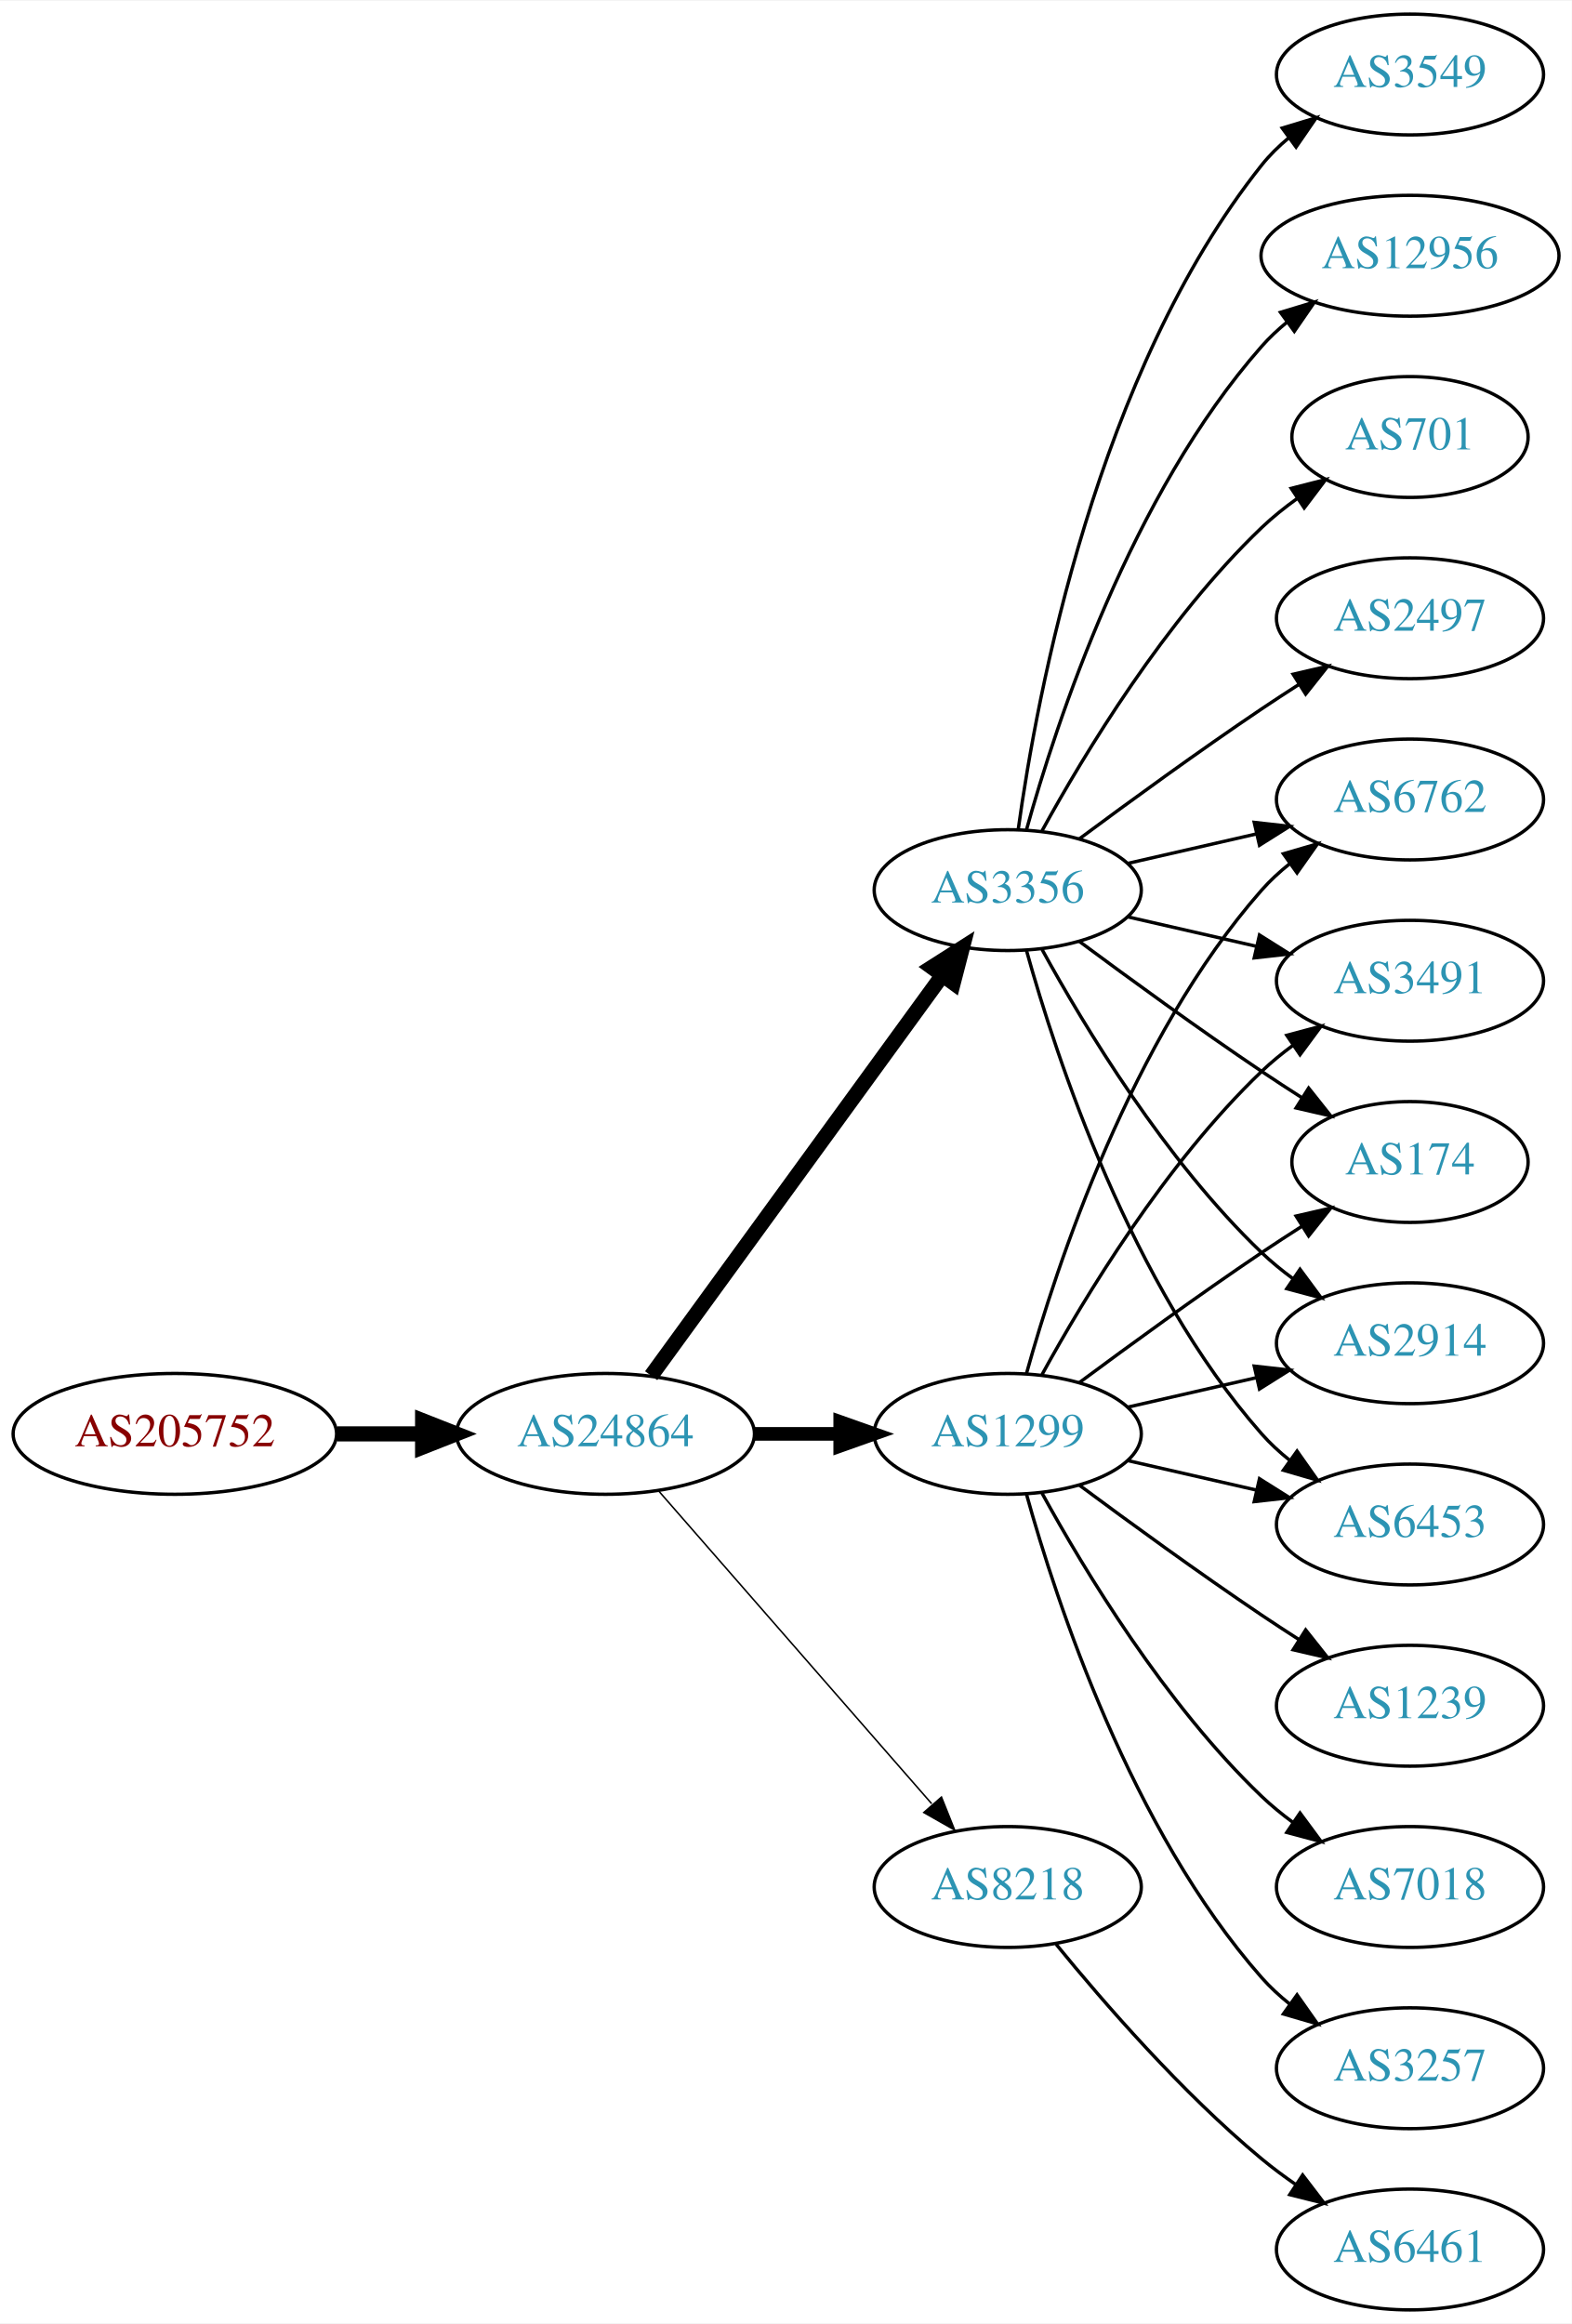
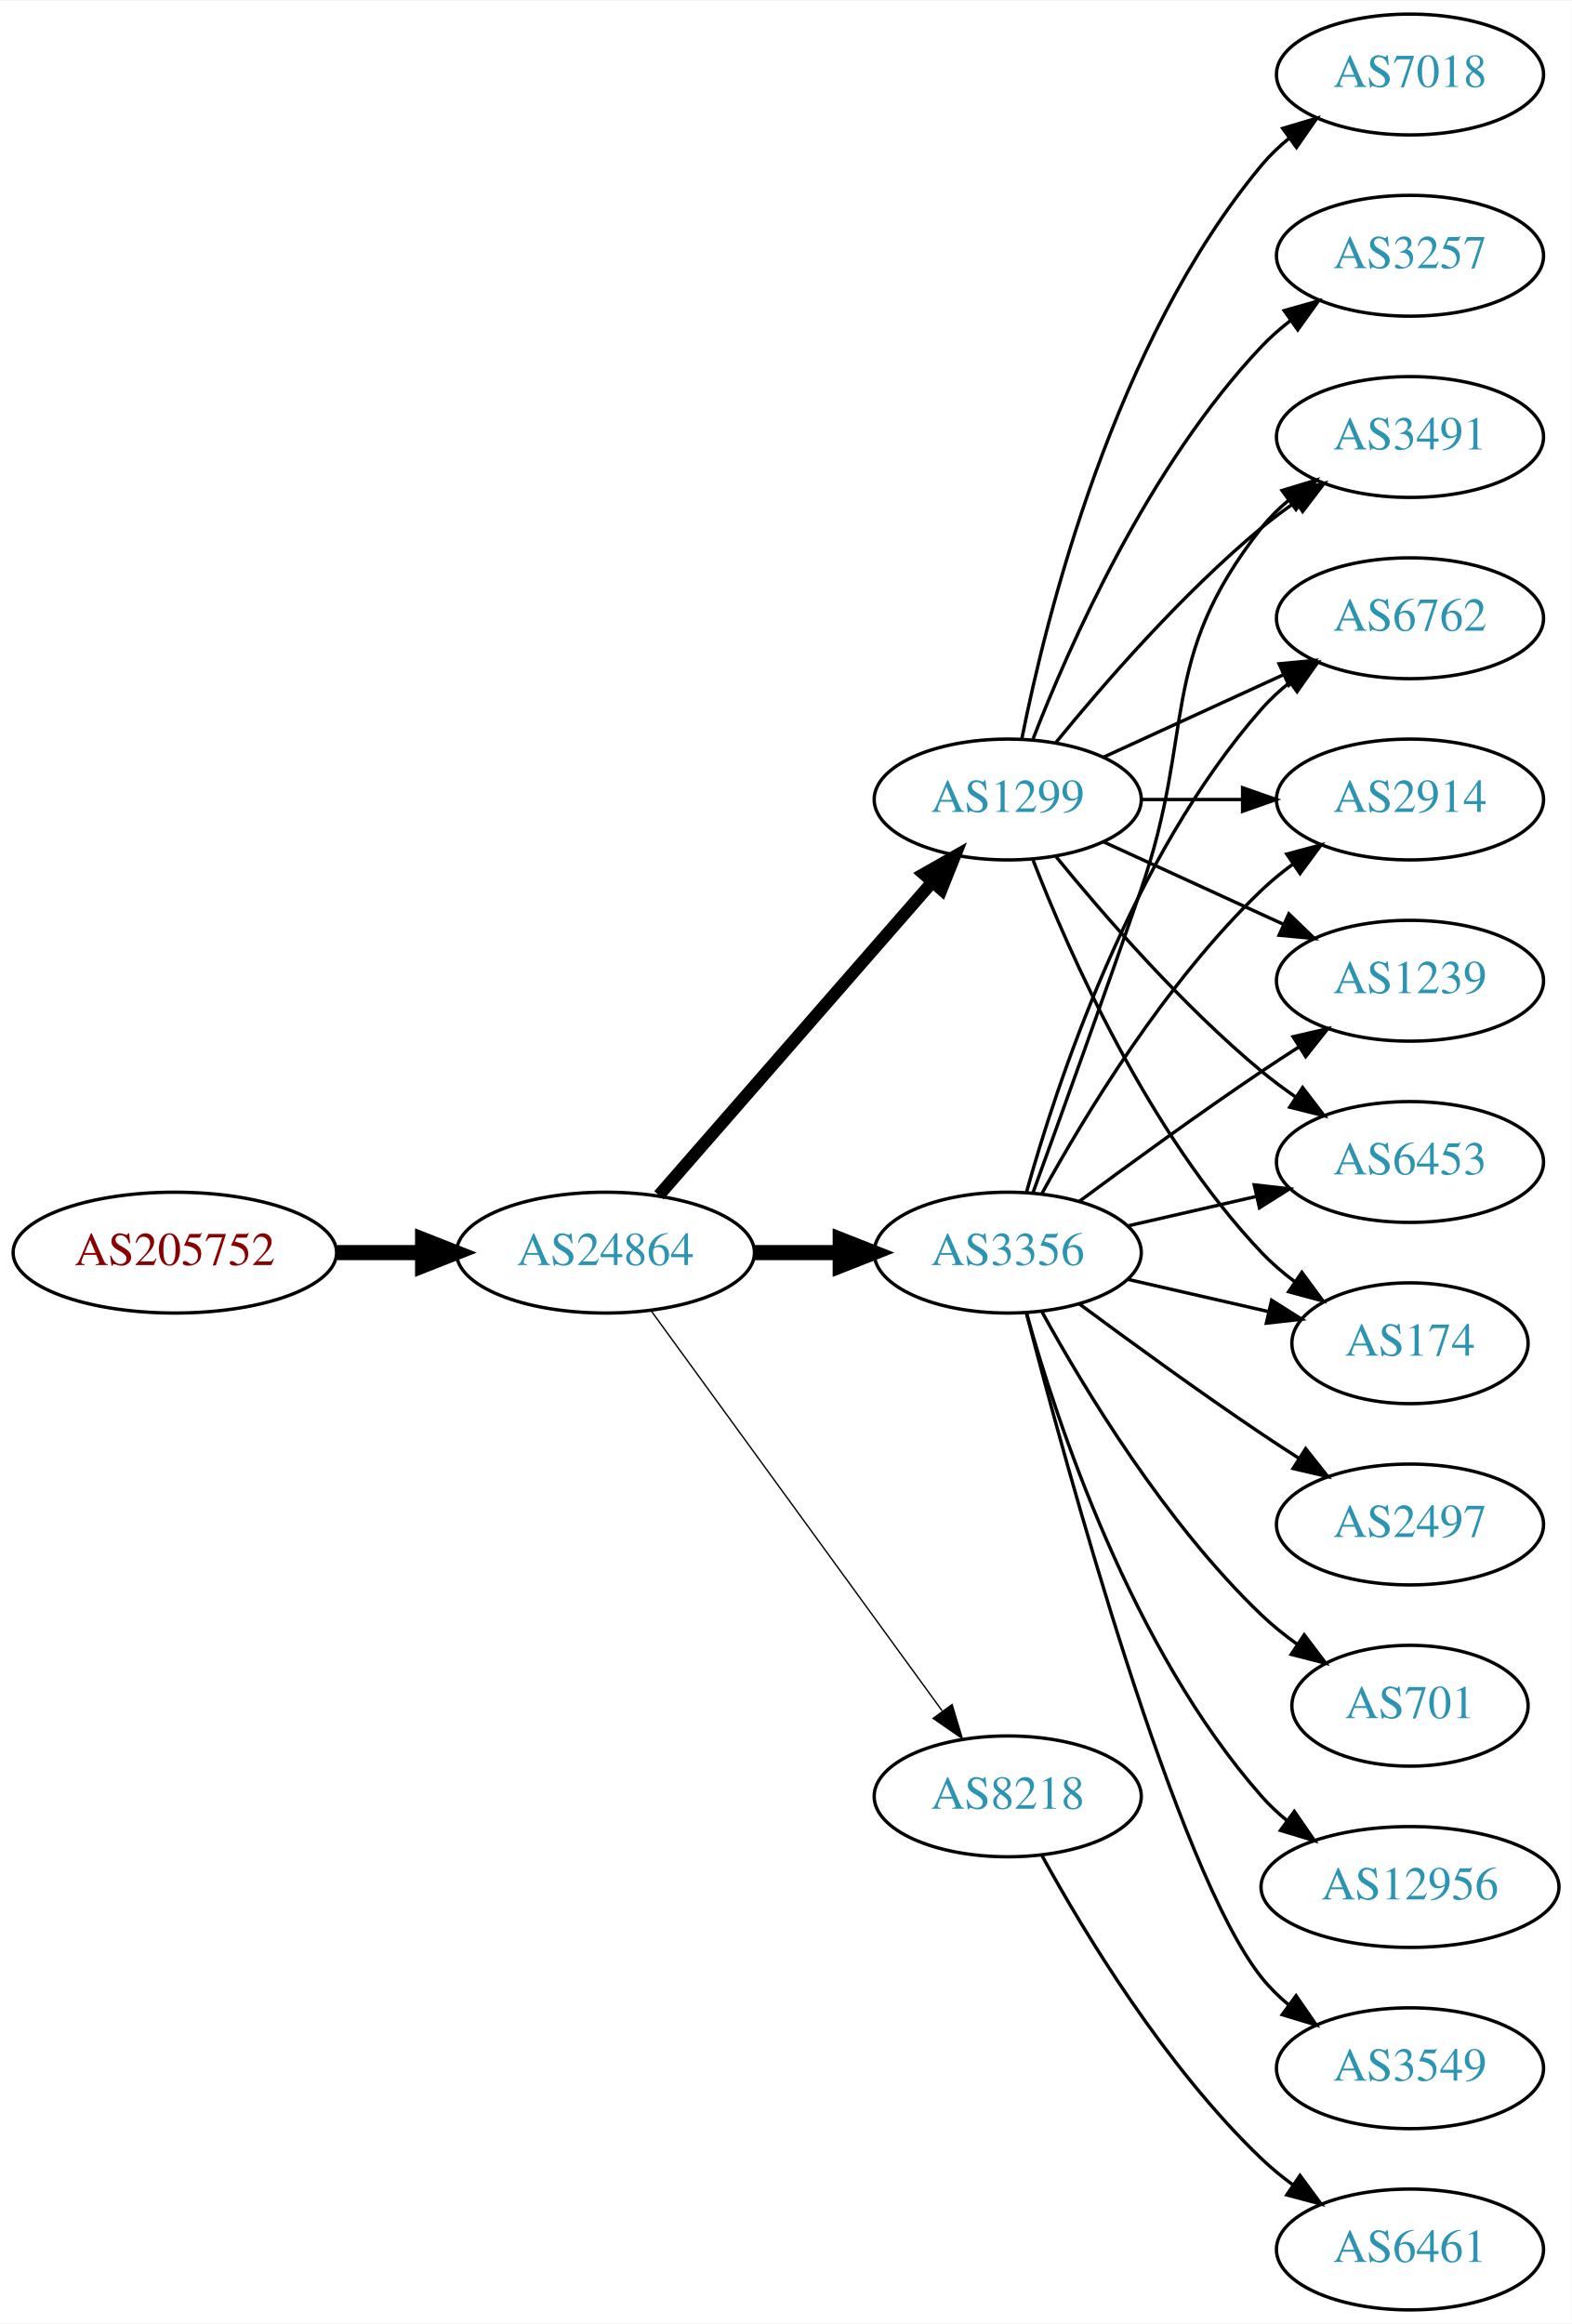
<svg xmlns="http://www.w3.org/2000/svg" xmlns:xlink="http://www.w3.org/1999/xlink" width="468pt" height="692pt" viewBox="0.00 0.00 468.27 692.00">
  <g id="graph0" class="graph" transform="scale(1 1) rotate(0) translate(4 688)">
    <polygon fill="white" stroke="none" points="-4,4 -4,-688 464.269,-688 464.269,4 -4,4" />
    <g id="node1" class="node">
      <g id="a_node1">
        <a xlink:href="/asn/205752" xlink:title="AS205752 ~ S&amp;T AG [AT]">
-           <ellipse fill="#ffffff" stroke="black" cx="48.096" cy="-261" rx="48.192" ry="18" />
-           <text text-anchor="middle" x="48.096" y="-257.3" font-family="Times,serif" font-size="14.00" fill="#880000">AS205752</text>
+           <ellipse fill="#ffffff" stroke="black" cx="48.096" cy="-315" rx="48.192" ry="18" />
+           <text text-anchor="middle" x="48.096" y="-311.3" font-family="Times,serif" font-size="14.00" fill="#880000">AS205752</text>
        </a>
      </g>
    </g>
    <g id="node2" class="node">
      <g id="a_node2">
        <a xlink:href="/asn/24864" xlink:title="AS24864 ~ Raiffeisen Informatik GmbH [AT]">
-           <ellipse fill="#ffffff" stroke="black" cx="176.388" cy="-261" rx="44.393" ry="18" />
-           <text text-anchor="middle" x="176.388" y="-257.3" font-family="Times,serif" font-size="14.00" fill="#2c94b3">AS24864</text>
+           <ellipse fill="#ffffff" stroke="black" cx="176.388" cy="-315" rx="44.393" ry="18" />
+           <text text-anchor="middle" x="176.388" y="-311.3" font-family="Times,serif" font-size="14.00" fill="#2c94b3">AS24864</text>
        </a>
      </g>
    </g>
    <g id="edge1" class="edge">
-       <path fill="none" stroke="black" stroke-width="4.5" d="M96.481,-261C104.742,-261 113.386,-261 121.799,-261" />
-       <polygon fill="black" stroke="black" stroke-width="4.5" points="121.904,-264.938 131.904,-261 121.904,-257.063 121.904,-264.938" />
+       <path fill="none" stroke="black" stroke-width="4.5" d="M96.481,-315C104.742,-315 113.386,-315 121.799,-315" />
+       <polygon fill="black" stroke="black" stroke-width="4.5" points="121.904,-318.938 131.904,-315 121.904,-311.063 121.904,-318.938" />
    </g>
    <g id="node3" class="node">
      <g id="a_node3">
        <a xlink:href="/asn/3356" xlink:title="AS3356 ~ Level 3 Parent, LLC [US]">
-           <ellipse fill="#ffffff" stroke="black" cx="296.23" cy="-423" rx="39.794" ry="18" />
-           <text text-anchor="middle" x="296.23" y="-419.3" font-family="Times,serif" font-size="14.00" fill="#2c94b3">AS3356</text>
+           <ellipse fill="#ffffff" stroke="black" cx="296.23" cy="-315" rx="39.794" ry="18" />
+           <text text-anchor="middle" x="296.23" y="-311.3" font-family="Times,serif" font-size="14.00" fill="#2c94b3">AS3356</text>
        </a>
      </g>
    </g>
    <g id="edge2" class="edge">
-       <path fill="none" stroke="black" stroke-width="4.5" d="M189.999,-278.337C210.82,-306.96 252.482,-364.233 276.671,-397.486" />
-       <polygon fill="black" stroke="black" stroke-width="4.5" points="273.643,-400.017 282.71,-405.788 280.011,-395.385 273.643,-400.017" />
+       <path fill="none" stroke="black" stroke-width="4.5" d="M220.599,-315C228.911,-315 237.674,-315 246.156,-315" />
+       <polygon fill="black" stroke="black" stroke-width="4.5" points="246.315,-318.938 256.315,-315 246.315,-311.063 246.315,-318.938" />
    </g>
    <g id="node4" class="node">
      <g id="a_node4">
        <a xlink:href="/asn/1299" xlink:title="AS1299 ~ Telia Carrier [EU]">
-           <ellipse fill="#ffffff" stroke="black" cx="296.23" cy="-261" rx="39.794" ry="18" />
-           <text text-anchor="middle" x="296.23" y="-257.3" font-family="Times,serif" font-size="14.00" fill="#2c94b3">AS1299</text>
+           <ellipse fill="#ffffff" stroke="black" cx="296.23" cy="-450" rx="39.794" ry="18" />
+           <text text-anchor="middle" x="296.23" y="-446.3" font-family="Times,serif" font-size="14.00" fill="#2c94b3">AS1299</text>
        </a>
      </g>
    </g>
    <g id="edge3" class="edge">
-       <path fill="none" stroke="black" stroke-width="4.05" d="M220.599,-261C228.911,-261 237.674,-261 246.156,-261" />
-       <polygon fill="black" stroke="black" stroke-width="4.05" points="246.315,-264.544 256.315,-261 246.315,-257.456 246.315,-264.544" />
+       <path fill="none" stroke="black" stroke-width="3.682" d="M192.312,-332.098C212.855,-355.631 249.974,-398.155 273.571,-425.187" />
+       <polygon fill="black" stroke="black" stroke-width="3.682" points="271.214,-427.809 280.426,-433.041 276.487,-423.206 271.214,-427.809" />
    </g>
    <g id="node5" class="node">
      <g id="a_node5">
        <a xlink:href="/asn/8218" xlink:title="AS8218 ~ legacy Neotelecoms [FR]">
-           <ellipse fill="#ffffff" stroke="black" cx="296.23" cy="-126" rx="39.794" ry="18" />
-           <text text-anchor="middle" x="296.23" y="-122.3" font-family="Times,serif" font-size="14.00" fill="#2c94b3">AS8218</text>
+           <ellipse fill="#ffffff" stroke="black" cx="296.23" cy="-153" rx="39.794" ry="18" />
+           <text text-anchor="middle" x="296.23" y="-149.3" font-family="Times,serif" font-size="14.00" fill="#2c94b3">AS8218</text>
        </a>
      </g>
    </g>
    <g id="edge4" class="edge">
-       <path fill="none" stroke="black" stroke-width="0.45" d="M192.312,-243.902C212.855,-220.369 249.974,-177.845 273.571,-150.813" />
-       <polygon fill="black" stroke="black" stroke-width="0.45" points="276.487,-152.794 280.426,-142.959 271.214,-148.191 276.487,-152.794" />
+       <path fill="none" stroke="black" stroke-width="0.409" d="M189.999,-297.663C210.82,-269.04 252.482,-211.767 276.671,-178.514" />
+       <polygon fill="black" stroke="black" stroke-width="0.409" points="279.657,-180.358 282.71,-170.212 273.997,-176.24 279.657,-180.358" />
    </g>
    <g id="node6" class="node">
      <g id="a_node6">
-         <a xlink:href="/asn/2497" xlink:title="AS2497 ~ Internet Initiative Japan Inc. [JP]">
-           <ellipse fill="#ffffff" stroke="black" cx="416.073" cy="-504" rx="39.794" ry="18" />
-           <text text-anchor="middle" x="416.073" y="-500.3" font-family="Times,serif" font-size="14.00" fill="#2c94b3">AS2497</text>
-         </a>
-       </g>
-     </g>
-     <g id="edge5" class="edge">
-       <path fill="none" stroke="black" d="M317.56,-438.277C332.423,-449.304 353.167,-464.407 371.877,-477 375.426,-479.389 379.176,-481.839 382.924,-484.242" />
-       <polygon fill="black" stroke="black" points="381.251,-487.325 391.573,-489.712 384.993,-481.409 381.251,-487.325" />
-     </g>
-     <g id="node7" class="node">
-       <g id="a_node7">
-         <a xlink:href="/asn/3549" xlink:title="AS3549 ~ Level 3 Parent, LLC [US]">
-           <ellipse fill="#ffffff" stroke="black" cx="416.073" cy="-666" rx="39.794" ry="18" />
-           <text text-anchor="middle" x="416.073" y="-662.3" font-family="Times,serif" font-size="14.00" fill="#2c94b3">AS3549</text>
-         </a>
-       </g>
-     </g>
-     <g id="edge6" class="edge">
-       <path fill="none" stroke="black" d="M299.369,-441.17C304.869,-480.974 322.695,-577.233 371.877,-639 374.218,-641.94 376.972,-644.649 379.938,-647.121" />
-       <polygon fill="black" stroke="black" points="378.004,-650.042 388.144,-653.11 382.13,-644.388 378.004,-650.042" />
-     </g>
-     <g id="node8" class="node">
-       <g id="a_node8">
-         <a xlink:href="/asn/6762" xlink:title="AS6762 ~ TELECOM ITALIA SPARKLE S.p.A. [IT]">
-           <ellipse fill="#ffffff" stroke="black" cx="416.073" cy="-450" rx="39.794" ry="18" />
-           <text text-anchor="middle" x="416.073" y="-446.3" font-family="Times,serif" font-size="14.00" fill="#2c94b3">AS6762</text>
-         </a>
-       </g>
-     </g>
-     <g id="edge7" class="edge">
-       <path fill="none" stroke="black" d="M331.949,-430.955C343.949,-433.704 357.57,-436.825 370.263,-439.733" />
-       <polygon fill="black" stroke="black" points="369.665,-443.187 380.194,-442.009 371.229,-436.364 369.665,-443.187" />
+         <a xlink:href="/asn/1239" xlink:title="AS1239 ~ Sprint [US]">
+           <ellipse fill="#ffffff" stroke="black" cx="416.073" cy="-396" rx="39.794" ry="18" />
+           <text text-anchor="middle" x="416.073" y="-392.3" font-family="Times,serif" font-size="14.00" fill="#2c94b3">AS1239</text>
+         </a>
+       </g>
+     </g>
+     <g id="edge13" class="edge">
+       <path fill="none" stroke="black" d="M317.56,-330.277C332.423,-341.304 353.167,-356.407 371.877,-369 375.426,-371.389 379.176,-373.839 382.924,-376.242" />
+       <polygon fill="black" stroke="black" points="381.251,-379.325 391.573,-381.712 384.993,-373.409 381.251,-379.325" />
    </g>
    <g id="node9" class="node">
      <g id="a_node9">
-         <a xlink:href="/asn/3491" xlink:title="AS3491 ~ PCCW Global, Inc. [US]">
-           <ellipse fill="#ffffff" stroke="black" cx="416.073" cy="-396" rx="39.794" ry="18" />
-           <text text-anchor="middle" x="416.073" y="-392.3" font-family="Times,serif" font-size="14.00" fill="#2c94b3">AS3491</text>
-         </a>
-       </g>
-     </g>
-     <g id="edge8" class="edge">
-       <path fill="none" stroke="black" d="M331.949,-415.045C343.949,-412.296 357.57,-409.175 370.263,-406.267" />
-       <polygon fill="black" stroke="black" points="371.229,-409.636 380.194,-403.991 369.665,-402.813 371.229,-409.636" />
+         <a xlink:href="/asn/6453" xlink:title="AS6453 ~ TATA COMMUNICATIONS (AMERICA) INC [US]">
+           <ellipse fill="#ffffff" stroke="black" cx="416.073" cy="-342" rx="39.794" ry="18" />
+           <text text-anchor="middle" x="416.073" y="-338.3" font-family="Times,serif" font-size="14.00" fill="#2c94b3">AS6453</text>
+         </a>
+       </g>
+     </g>
+     <g id="edge18" class="edge">
+       <path fill="none" stroke="black" d="M331.949,-322.955C343.949,-325.704 357.57,-328.825 370.263,-331.733" />
+       <polygon fill="black" stroke="black" points="369.665,-335.187 380.194,-334.009 371.229,-328.364 369.665,-335.187" />
    </g>
    <g id="node10" class="node">
      <g id="a_node10">
-         <a xlink:href="/asn/12956" xlink:title="AS12956 ~ TELXIUS [ES]">
-           <ellipse fill="#ffffff" stroke="black" cx="416.073" cy="-612" rx="44.393" ry="18" />
-           <text text-anchor="middle" x="416.073" y="-608.3" font-family="Times,serif" font-size="14.00" fill="#2c94b3">AS12956</text>
-         </a>
-       </g>
-     </g>
-     <g id="edge9" class="edge">
-       <path fill="none" stroke="black" d="M301.803,-440.946C310.709,-472.995 332.993,-540.842 371.877,-585 374.167,-587.601 376.768,-590.038 379.532,-592.301" />
-       <polygon fill="black" stroke="black" points="377.484,-595.14 387.625,-598.208 381.611,-589.485 377.484,-595.14" />
+         <a xlink:href="/asn/174" xlink:title="AS174 ~ Cogent Communications [US]">
+           <ellipse fill="#ffffff" stroke="black" cx="416.073" cy="-288" rx="35.194" ry="18" />
+           <text text-anchor="middle" x="416.073" y="-284.3" font-family="Times,serif" font-size="14.00" fill="#2c94b3">AS174</text>
+         </a>
+       </g>
+     </g>
+     <g id="edge22" class="edge">
+       <path fill="none" stroke="black" d="M331.949,-307.045C345.042,-304.045 360.064,-300.604 373.705,-297.478" />
+       <polygon fill="black" stroke="black" points="374.846,-300.807 383.812,-295.162 373.283,-293.984 374.846,-300.807" />
    </g>
    <g id="node11" class="node">
      <g id="a_node11">
-         <a xlink:href="/asn/174" xlink:title="AS174 ~ Cogent Communications [US]">
-           <ellipse fill="#ffffff" stroke="black" cx="416.073" cy="-342" rx="35.194" ry="18" />
-           <text text-anchor="middle" x="416.073" y="-338.3" font-family="Times,serif" font-size="14.00" fill="#2c94b3">AS174</text>
-         </a>
-       </g>
-     </g>
-     <g id="edge10" class="edge">
-       <path fill="none" stroke="black" d="M317.56,-407.723C332.423,-396.696 353.167,-381.593 371.877,-369 375.694,-366.431 379.744,-363.79 383.774,-361.214" />
-       <polygon fill="black" stroke="black" points="385.878,-364.025 392.468,-355.729 382.143,-358.105 385.878,-364.025" />
+         <a xlink:href="/asn/3491" xlink:title="AS3491 ~ PCCW Global, Inc. [US]">
+           <ellipse fill="#ffffff" stroke="black" cx="416.073" cy="-558" rx="39.794" ry="18" />
+           <text text-anchor="middle" x="416.073" y="-554.3" font-family="Times,serif" font-size="14.00" fill="#2c94b3">AS3491</text>
+         </a>
+       </g>
+     </g>
+     <g id="edge17" class="edge">
+       <path fill="none" stroke="black" d="M303.778,-332.921C311.563,-354.312 324.885,-391.19 335.877,-423 352.401,-470.822 340.578,-491.246 371.877,-531 374.202,-533.953 376.945,-536.67 379.904,-539.147" />
+       <polygon fill="black" stroke="black" points="377.964,-542.064 388.101,-545.145 382.097,-536.415 377.964,-542.064" />
    </g>
    <g id="node12" class="node">
      <g id="a_node12">
-         <a xlink:href="/asn/701" xlink:title="AS701 ~ UUNET [US]">
-           <ellipse fill="#ffffff" stroke="black" cx="416.073" cy="-558" rx="35.194" ry="18" />
-           <text text-anchor="middle" x="416.073" y="-554.3" font-family="Times,serif" font-size="14.00" fill="#2c94b3">AS701</text>
-         </a>
-       </g>
-     </g>
-     <g id="edge11" class="edge">
-       <path fill="none" stroke="black" d="M306.471,-440.713C319.017,-463.561 343.194,-503.611 371.877,-531 375.131,-534.107 378.797,-537.046 382.584,-539.76" />
-       <polygon fill="black" stroke="black" points="380.686,-542.701 390.952,-545.322 384.561,-536.872 380.686,-542.701" />
+         <a xlink:href="/asn/6762" xlink:title="AS6762 ~ TELECOM ITALIA SPARKLE S.p.A. [IT]">
+           <ellipse fill="#ffffff" stroke="black" cx="416.073" cy="-504" rx="39.794" ry="18" />
+           <text text-anchor="middle" x="416.073" y="-500.3" font-family="Times,serif" font-size="14.00" fill="#2c94b3">AS6762</text>
+         </a>
+       </g>
+     </g>
+     <g id="edge14" class="edge">
+       <path fill="none" stroke="black" d="M301.803,-332.946C310.709,-364.995 332.993,-432.842 371.877,-477 374.361,-479.821 377.21,-482.449 380.236,-484.871" />
+       <polygon fill="black" stroke="black" points="378.353,-487.828 388.525,-490.791 382.422,-482.131 378.353,-487.828" />
    </g>
    <g id="node13" class="node">
      <g id="a_node13">
        <a xlink:href="/asn/2914" xlink:title="AS2914 ~ NTT America, Inc. [US]">
-           <ellipse fill="#ffffff" stroke="black" cx="416.073" cy="-288" rx="39.794" ry="18" />
-           <text text-anchor="middle" x="416.073" y="-284.3" font-family="Times,serif" font-size="14.00" fill="#2c94b3">AS2914</text>
-         </a>
-       </g>
-     </g>
-     <g id="edge12" class="edge">
-       <path fill="none" stroke="black" d="M306.471,-405.287C319.017,-382.439 343.194,-342.389 371.877,-315 374.745,-312.261 377.934,-309.653 381.243,-307.215" />
-       <polygon fill="black" stroke="black" points="383.306,-310.044 389.602,-301.523 379.366,-304.258 383.306,-310.044" />
+           <ellipse fill="#ffffff" stroke="black" cx="416.073" cy="-450" rx="39.794" ry="18" />
+           <text text-anchor="middle" x="416.073" y="-446.3" font-family="Times,serif" font-size="14.00" fill="#2c94b3">AS2914</text>
+         </a>
+       </g>
+     </g>
+     <g id="edge20" class="edge">
+       <path fill="none" stroke="black" d="M306.471,-332.713C319.017,-355.561 343.194,-395.611 371.877,-423 374.745,-425.739 377.934,-428.347 381.243,-430.785" />
+       <polygon fill="black" stroke="black" points="379.366,-433.742 389.602,-436.477 383.306,-427.956 379.366,-433.742" />
    </g>
    <g id="node14" class="node">
      <g id="a_node14">
-         <a xlink:href="/asn/6453" xlink:title="AS6453 ~ TATA COMMUNICATIONS (AMERICA) INC [US]">
-           <ellipse fill="#ffffff" stroke="black" cx="416.073" cy="-234" rx="39.794" ry="18" />
-           <text text-anchor="middle" x="416.073" y="-230.3" font-family="Times,serif" font-size="14.00" fill="#2c94b3">AS6453</text>
-         </a>
-       </g>
-     </g>
-     <g id="edge13" class="edge">
-       <path fill="none" stroke="black" d="M301.803,-405.054C310.709,-373.005 332.993,-305.158 371.877,-261 374.361,-258.179 377.21,-255.551 380.236,-253.129" />
-       <polygon fill="black" stroke="black" points="382.422,-255.869 388.525,-247.209 378.353,-250.172 382.422,-255.869" />
-     </g>
-     <g id="edge18" class="edge">
-       <path fill="none" stroke="black" d="M301.803,-278.946C310.709,-310.995 332.993,-378.842 371.877,-423 374.361,-425.821 377.21,-428.449 380.236,-430.871" />
-       <polygon fill="black" stroke="black" points="378.353,-433.828 388.525,-436.791 382.422,-428.131 378.353,-433.828" />
+         <a xlink:href="/asn/3549" xlink:title="AS3549 ~ Level 3 Parent, LLC [US]">
+           <ellipse fill="#ffffff" stroke="black" cx="416.073" cy="-72" rx="39.794" ry="18" />
+           <text text-anchor="middle" x="416.073" y="-68.3" font-family="Times,serif" font-size="14.00" fill="#2c94b3">AS3549</text>
+         </a>
+       </g>
    </g>
    <g id="edge15" class="edge">
-       <path fill="none" stroke="black" d="M306.471,-278.713C319.017,-301.561 343.194,-341.611 371.877,-369 374.745,-371.739 377.934,-374.347 381.243,-376.785" />
-       <polygon fill="black" stroke="black" points="379.366,-379.742 389.602,-382.477 383.306,-373.956 379.366,-379.742" />
-     </g>
-     <g id="edge17" class="edge">
-       <path fill="none" stroke="black" d="M317.56,-276.277C332.423,-287.304 353.167,-302.407 371.877,-315 375.694,-317.569 379.744,-320.21 383.774,-322.786" />
-       <polygon fill="black" stroke="black" points="382.143,-325.895 392.468,-328.271 385.878,-319.975 382.143,-325.895" />
-     </g>
-     <g id="edge20" class="edge">
-       <path fill="none" stroke="black" d="M331.949,-268.955C343.949,-271.704 357.57,-274.825 370.263,-277.733" />
-       <polygon fill="black" stroke="black" points="369.665,-281.187 380.194,-280.009 371.229,-274.364 369.665,-281.187" />
-     </g>
-     <g id="edge14" class="edge">
-       <path fill="none" stroke="black" d="M331.949,-253.045C343.949,-250.296 357.57,-247.175 370.263,-244.267" />
-       <polygon fill="black" stroke="black" points="371.229,-247.636 380.194,-241.991 369.665,-240.813 371.229,-247.636" />
+       <path fill="none" stroke="black" d="M301.747,-297.158C313.598,-251.353 346.421,-130.97 371.877,-99 374.218,-96.06 376.972,-93.351 379.938,-90.879" />
+       <polygon fill="black" stroke="black" points="382.13,-93.612 388.144,-84.89 378.004,-87.958 382.13,-93.612" />
    </g>
    <g id="node15" class="node">
      <g id="a_node15">
-         <a xlink:href="/asn/1239" xlink:title="AS1239 ~ Sprint [US]">
-           <ellipse fill="#ffffff" stroke="black" cx="416.073" cy="-180" rx="39.794" ry="18" />
-           <text text-anchor="middle" x="416.073" y="-176.3" font-family="Times,serif" font-size="14.00" fill="#2c94b3">AS1239</text>
+         <a xlink:href="/asn/2497" xlink:title="AS2497 ~ Internet Initiative Japan Inc. [JP]">
+           <ellipse fill="#ffffff" stroke="black" cx="416.073" cy="-234" rx="39.794" ry="18" />
+           <text text-anchor="middle" x="416.073" y="-230.3" font-family="Times,serif" font-size="14.00" fill="#2c94b3">AS2497</text>
        </a>
      </g>
    </g>
    <g id="edge16" class="edge">
-       <path fill="none" stroke="black" d="M317.56,-245.723C332.423,-234.696 353.167,-219.593 371.877,-207 375.426,-204.611 379.176,-202.161 382.924,-199.758" />
-       <polygon fill="black" stroke="black" points="384.993,-202.591 391.573,-194.288 381.251,-196.675 384.993,-202.591" />
+       <path fill="none" stroke="black" d="M317.56,-299.723C332.423,-288.696 353.167,-273.593 371.877,-261 375.426,-258.611 379.176,-256.161 382.924,-253.758" />
+       <polygon fill="black" stroke="black" points="384.993,-256.591 391.573,-248.288 381.251,-250.675 384.993,-256.591" />
    </g>
    <g id="node16" class="node">
      <g id="a_node16">
-         <a xlink:href="/asn/7018" xlink:title="AS7018 ~ AT&amp;T Services, Inc. [US]">
-           <ellipse fill="#ffffff" stroke="black" cx="416.073" cy="-126" rx="39.794" ry="18" />
-           <text text-anchor="middle" x="416.073" y="-122.3" font-family="Times,serif" font-size="14.00" fill="#2c94b3">AS7018</text>
+         <a xlink:href="/asn/701" xlink:title="AS701 ~ UUNET [US]">
+           <ellipse fill="#ffffff" stroke="black" cx="416.073" cy="-180" rx="35.194" ry="18" />
+           <text text-anchor="middle" x="416.073" y="-176.3" font-family="Times,serif" font-size="14.00" fill="#2c94b3">AS701</text>
        </a>
      </g>
    </g>
    <g id="edge19" class="edge">
-       <path fill="none" stroke="black" d="M306.471,-243.287C319.017,-220.439 343.194,-180.389 371.877,-153 374.745,-150.261 377.934,-147.653 381.243,-145.215" />
-       <polygon fill="black" stroke="black" points="383.306,-148.044 389.602,-139.523 379.366,-142.258 383.306,-148.044" />
+       <path fill="none" stroke="black" d="M306.471,-297.287C319.017,-274.439 343.194,-234.389 371.877,-207 375.131,-203.893 378.797,-200.954 382.584,-198.24" />
+       <polygon fill="black" stroke="black" points="384.561,-201.128 390.952,-192.678 380.686,-195.299 384.561,-201.128" />
    </g>
    <g id="node17" class="node">
      <g id="a_node17">
+         <a xlink:href="/asn/12956" xlink:title="AS12956 ~ TELXIUS [ES]">
+           <ellipse fill="#ffffff" stroke="black" cx="416.073" cy="-126" rx="44.393" ry="18" />
+           <text text-anchor="middle" x="416.073" y="-122.3" font-family="Times,serif" font-size="14.00" fill="#2c94b3">AS12956</text>
+         </a>
+       </g>
+     </g>
+     <g id="edge21" class="edge">
+       <path fill="none" stroke="black" d="M301.803,-297.054C310.709,-265.005 332.993,-197.158 371.877,-153 374.167,-150.399 376.768,-147.962 379.532,-145.699" />
+       <polygon fill="black" stroke="black" points="381.611,-148.515 387.625,-139.792 377.484,-142.86 381.611,-148.515" />
+     </g>
+     <g id="edge5" class="edge">
+       <path fill="none" stroke="black" d="M324.859,-437.339C340.816,-430.027 361.087,-420.739 378.369,-412.819" />
+       <polygon fill="black" stroke="black" points="379.984,-415.929 387.617,-408.581 377.068,-409.565 379.984,-415.929" />
+     </g>
+     <g id="node7" class="node">
+       <g id="a_node7">
        <a xlink:href="/asn/3257" xlink:title="AS3257 ~ GTT [DE]">
-           <ellipse fill="#ffffff" stroke="black" cx="416.073" cy="-72" rx="39.794" ry="18" />
-           <text text-anchor="middle" x="416.073" y="-68.3" font-family="Times,serif" font-size="14.00" fill="#2c94b3">AS3257</text>
-         </a>
-       </g>
-     </g>
-     <g id="edge21" class="edge">
-       <path fill="none" stroke="black" d="M301.803,-243.054C310.709,-211.005 332.993,-143.158 371.877,-99 374.361,-96.179 377.21,-93.551 380.236,-91.129" />
-       <polygon fill="black" stroke="black" points="382.422,-93.869 388.525,-85.209 378.353,-88.172 382.422,-93.869" />
+           <ellipse fill="#ffffff" stroke="black" cx="416.073" cy="-612" rx="39.794" ry="18" />
+           <text text-anchor="middle" x="416.073" y="-608.3" font-family="Times,serif" font-size="14.00" fill="#2c94b3">AS3257</text>
+         </a>
+       </g>
+     </g>
+     <g id="edge6" class="edge">
+       <path fill="none" stroke="black" d="M303.753,-467.994C314.504,-495.728 338.161,-549.429 371.877,-585 374.462,-587.728 377.38,-590.294 380.448,-592.677" />
+       <polygon fill="black" stroke="black" points="378.602,-595.658 388.797,-598.543 382.627,-589.93 378.602,-595.658" />
+     </g>
+     <g id="node8" class="node">
+       <g id="a_node8">
+         <a xlink:href="/asn/7018" xlink:title="AS7018 ~ AT&amp;T Services, Inc. [US]">
+           <ellipse fill="#ffffff" stroke="black" cx="416.073" cy="-666" rx="39.794" ry="18" />
+           <text text-anchor="middle" x="416.073" y="-662.3" font-family="Times,serif" font-size="14.00" fill="#2c94b3">AS7018</text>
+         </a>
+       </g>
+     </g>
+     <g id="edge7" class="edge">
+       <path fill="none" stroke="black" d="M300.429,-468.073C307.592,-504.141 327.867,-586.125 371.877,-639 374.281,-641.889 377.078,-644.563 380.07,-647.013" />
+       <polygon fill="black" stroke="black" points="378.159,-649.95 388.313,-652.973 382.26,-644.277 378.159,-649.95" />
+     </g>
+     <g id="edge8" class="edge">
+       <path fill="none" stroke="black" d="M310.649,-432.935C324.764,-415.625 348.178,-388.655 371.877,-369 375.093,-366.332 378.594,-363.73 382.164,-361.259" />
+       <polygon fill="black" stroke="black" points="384.088,-364.183 390.52,-355.764 380.242,-358.334 384.088,-364.183" />
+     </g>
+     <g id="edge9" class="edge">
+       <path fill="none" stroke="black" d="M303.753,-432.006C314.504,-404.272 338.161,-350.571 371.877,-315 374.82,-311.895 378.193,-308.999 381.729,-306.345" />
+       <polygon fill="black" stroke="black" points="383.858,-309.129 390.148,-300.603 379.914,-303.346 383.858,-309.129" />
+     </g>
+     <g id="edge10" class="edge">
+       <path fill="none" stroke="black" d="M310.649,-467.065C324.764,-484.375 348.178,-511.345 371.877,-531 375.093,-533.668 378.594,-536.27 382.164,-538.741" />
+       <polygon fill="black" stroke="black" points="380.242,-541.666 390.52,-544.236 384.088,-535.817 380.242,-541.666" />
+     </g>
+     <g id="edge11" class="edge">
+       <path fill="none" stroke="black" d="M324.859,-462.661C340.816,-469.973 361.087,-479.261 378.369,-487.181" />
+       <polygon fill="black" stroke="black" points="377.068,-490.435 387.617,-491.419 379.984,-484.071 377.068,-490.435" />
+     </g>
+     <g id="edge12" class="edge">
+       <path fill="none" stroke="black" d="M336.143,-450C345.696,-450 356.046,-450 366.008,-450" />
+       <polygon fill="black" stroke="black" points="366.201,-453.5 376.201,-450 366.201,-446.5 366.201,-453.5" />
    </g>
    <g id="node18" class="node">
      <g id="a_node18">
        <a xlink:href="/asn/6461" xlink:title="AS6461 ~ Zayo Bandwidth [US]">
          <ellipse fill="#ffffff" stroke="black" cx="416.073" cy="-18" rx="39.794" ry="18" />
          <text text-anchor="middle" x="416.073" y="-14.3" font-family="Times,serif" font-size="14.00" fill="#2c94b3">AS6461</text>
        </a>
      </g>
    </g>
-     <g id="edge22" class="edge">
-       <path fill="none" stroke="black" d="M310.649,-108.935C324.764,-91.625 348.178,-64.655 371.877,-45 375.093,-42.332 378.594,-39.73 382.164,-37.259" />
-       <polygon fill="black" stroke="black" points="384.088,-40.183 390.52,-31.764 380.242,-34.334 384.088,-40.183" />
+     <g id="edge23" class="edge">
+       <path fill="none" stroke="black" d="M306.471,-135.287C319.017,-112.439 343.194,-72.389 371.877,-45 374.745,-42.261 377.934,-39.653 381.243,-37.215" />
+       <polygon fill="black" stroke="black" points="383.306,-40.044 389.602,-31.523 379.366,-34.258 383.306,-40.044" />
    </g>
  </g>
</svg>
